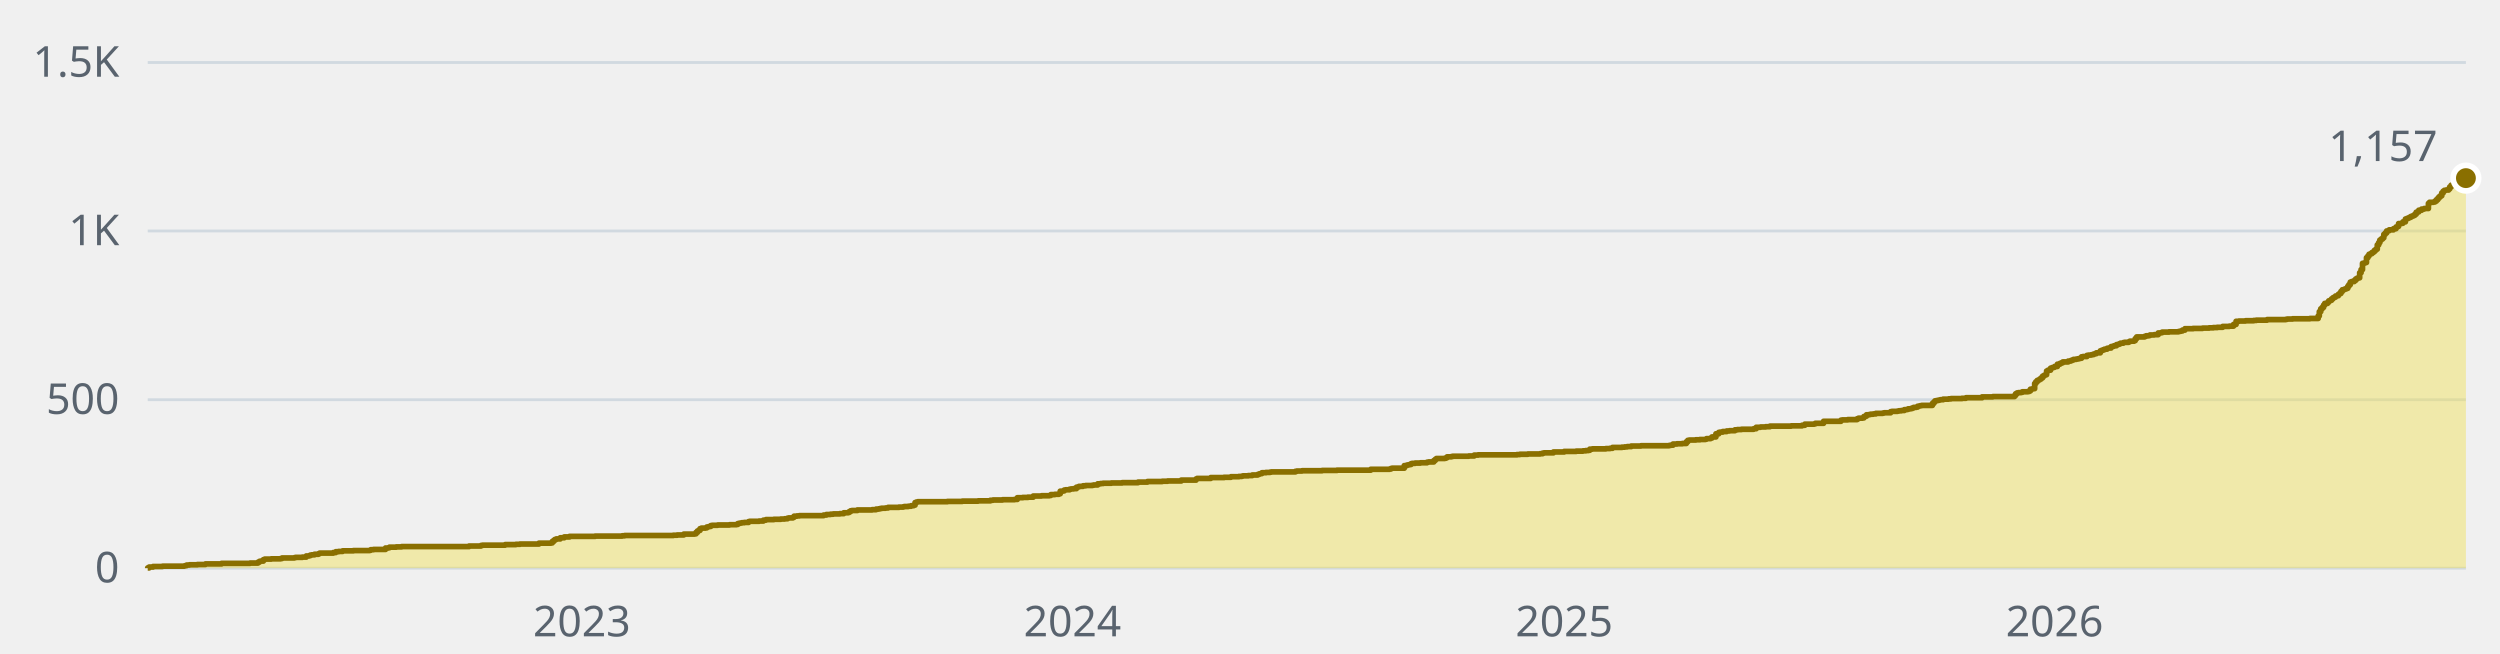
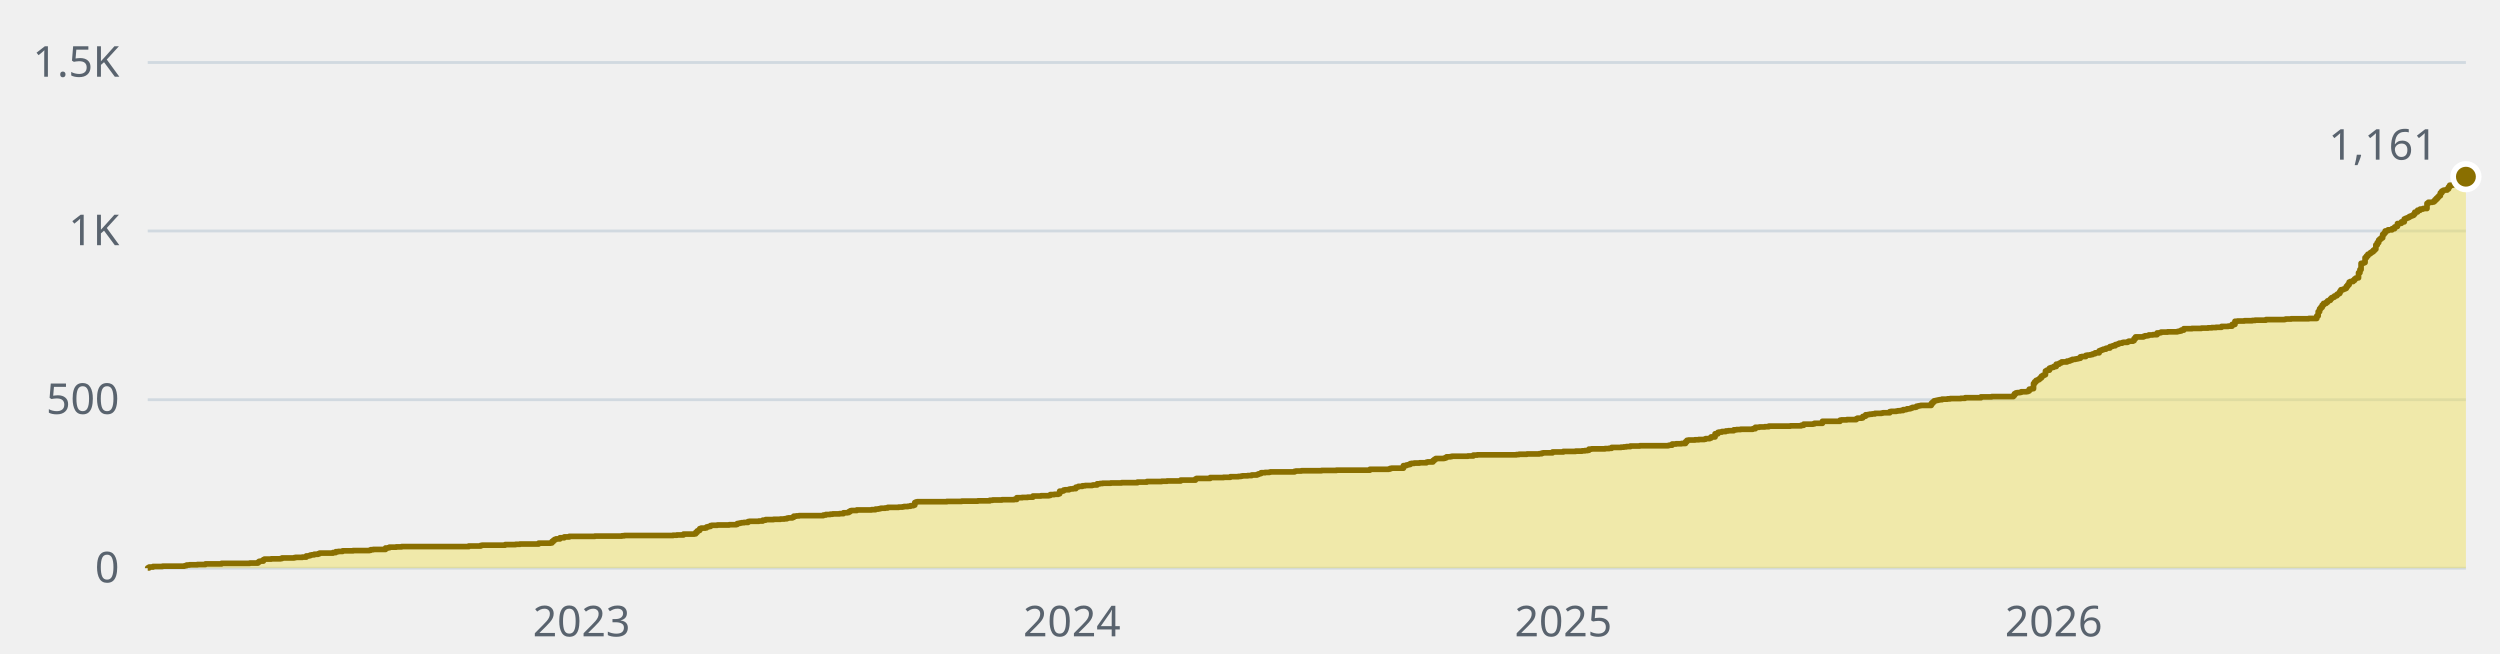
- <svg xmlns="http://www.w3.org/2000/svg" width="880" height="230" viewBox="0 0 880 230" role="img" aria-label="1,157 stars across the public repositories, over time">
+ <svg xmlns="http://www.w3.org/2000/svg" width="880" height="230" viewBox="0 0 880 230" role="img" aria-label="1,161 stars across the public repositories, over time">
  <style>text{font-family:-apple-system, BlinkMacSystemFont, 'Segoe UI', 'Noto Sans', Helvetica, Arial, sans-serif;font-size:15px}</style>
  <line x1="52" y1="200" x2="868" y2="200" stroke="#d1d9e0" stroke-width="1" />
  <text x="42" y="205" fill="#59636e" text-anchor="end">0</text>
  <line x1="52" y1="140.7" x2="868" y2="140.7" stroke="#d1d9e0" stroke-width="1" />
  <text x="42" y="145.7" fill="#59636e" text-anchor="end">500</text>
  <line x1="52" y1="81.3" x2="868" y2="81.3" stroke="#d1d9e0" stroke-width="1" />
  <text x="42" y="86.3" fill="#59636e" text-anchor="end">1K</text>
  <line x1="52" y1="22" x2="868" y2="22" stroke="#d1d9e0" stroke-width="1" />
  <text x="42" y="27" fill="#59636e" text-anchor="end">1.5K</text>
-   <text x="204.8" y="224" fill="#59636e" text-anchor="middle">2023</text>
-   <text x="377.5" y="224" fill="#59636e" text-anchor="middle">2024</text>
-   <text x="550.6" y="224" fill="#59636e" text-anchor="middle">2025</text>
-   <text x="723.2" y="224" fill="#59636e" text-anchor="middle">2026</text>
-   <path d="M52 200H52V199.9H52.5V199.6H53.9V199.4H57.2V199.3H64.8V199.2H65.2V199.1H65.7V198.9H66.7V198.8H69.5V198.7H72.3V198.5H78V198.3H88V198.2H90.8V197.9H91.3V197.6H91.7V197.5H92.7V197H93.2V196.8H95.5V196.7H98.8V196.6H99.3V196.4H103.6V196.3H104V196.2H106.4V196.1H107.8V195.7H108.8V195.6H109.2V195.4H109.7V195.3H110.7V195.1H112.1V194.9H112.5V194.7H117.3V194.5H118.2V194.2H119.2V194.1H120.6V193.9H124.4V193.8H130.1V193.7H130.5V193.5H131.5V193.4H135.7V192.9H136.7V192.8H137.1V192.6H139.5V192.5H141.4V192.4H165.1V192.2H169.3V192H169.8V191.9H177.8V191.7H181.6V191.6H183V191.5H189.7V191.2H193.9V191.1H194.4V190.6H194.9V190.2H195.3V189.9H195.8V189.7H197.2V189.3H198.6V189H200.5V188.8H209.5V188.7H219V188.6H219.9V188.5H237V188.4H238.4V188.3H240.7V188H244.5V187.9H245V187.4H245.5V186.9H245.9V186.7H246.4V186.1H246.9V185.9H248.3V185.8H248.8V185.5H249.3V185.4H249.7V185.3H250.2V185H250.7V184.9H252.6V184.8H256.8V184.7H259.2V184.6H259.7V184.3H260.1V184.2H260.6V184.1H261.1V184H262V183.9H263.5V183.6H263.9V183.5H267.2V183.4H268.7V183.1H269.6V182.9H272.4V182.8H274.8V182.7H276.2V182.6H277.2V182.4H277.6V182.3H279.1V182.1H279.5V181.7H280.5V181.6H281.4V181.5H289.9V181.3H290.9V181.1H292.3V181H293.3V180.9H295.6V180.8H297V180.5H298.5V180.4H298.9V180.1H299.4V179.8H299.9V179.7H301.8V179.5H307V179.4H308.4V179.2H309.3V179.1H309.8V179H310.3V178.9H311.7V178.8H312.6V178.6H316.4V178.5H317.9V178.4H318.3V178.3H319.7V178.2H320.7V178H321.6V177.8H322.1V176.9H322.6V176.7H323.1V176.6H333.5V176.5H338.7V176.4H344.3V176.3H348.6V176.1H349.5V176H352.9V175.9H357.1V175.8H358.1V175.2H360V175.1H361.8V175H363.7V174.6H366.6V174.5H369.4V174.4H369.9V174.1H371.3V174H372.7V173.8H373.2V172.9H374.1V172.8H374.6V172.5H375.1V172.4H376.5V172.2H377V172.1H377.9V172H378.9V171.5H379.3V171.4H379.8V171.2H381.2V171H382.2V170.9H384.5V170.8H385V170.7H386.4V170.3H387.4V170.2H388.3V170.1H391.2V170H395V169.9H400.6V169.7H403.9V169.5H409.1V169.4H411V169.3H415.8V169H421V168.6H421.4V168.4H426.2V168.1H430.9V168H433.3V167.8H436.1V167.7H437.1V167.6H437.5V167.5H439.4V167.4H440.8V167.2H442.7V167H443.2V166.8H443.7V166.7H444.2V166.4H445.6V166.3H447V166.2H447.5V166.1H456V165.9H456.5V165.8H458.3V165.7H465.4V165.6H470.6V165.5H482.5V165.2H489.1V165.1H489.6V164.9H490V164.8H494.3V163.9H495.2V163.7H495.7V163.6H496.2V163.5H496.7V163.2H497.1V163.1H498.1V163H500V162.9H502.3V162.7H502.8V162.6H504.7V162.1H505.2V161.7H505.6V161.4H508.5V161.3H509V161.1H509.4V160.8H510.9V160.7H511.3V160.6H517V160.5H518.9V160.2H520.3V160.1H534V160H535V159.9H537.8V159.8H542.1V159.7H543V159.5H543.5V159.4H546.8V159.1H550.6V158.9H554.8V158.8H557.2V158.7H558.2V158.6H559.1V158.5H559.6V158.1H560.5V158H565.3V157.9H566.7V157.8H567.6V157.5H570.9V157.4H571.9V157.3H572.8V157.2H574.2V157H577.6V156.9H587.5V156.8H588V156.7H588.9V156.3H590.3V156.2H592.2V156.1H593.6V155.5H594.1V155H594.6V154.9H596.9V154.8H598.4V154.7H600.3V154.6H600.7V154.4H602.1V154.2H602.6V153.8H604V152.7H605V152.2H605.5V152.1H606.4V151.9H607.8V151.7H608.8V151.6H610.7V151.3H611.6V151.2H613V151.1H617.3V150.9H618.2V150.4H619.7V150.3H621.5V150.2H623V150H630.5V149.9H634.3V149.7H635.3V149.3H638.6V149.2H639V149H641.9V148.3H648V147.9H648.5V147.8H650.4V147.7H653.7V147.4H654.2V147.2H655.6V147.1H656.1V146.6H656.5V146.5H657V146H658V145.9H658.4V145.8H659.4V145.7H660.3V145.5H662.7V145.4H663.2V145.3H665.5V144.9H666V144.8H667.9V144.7H668.4V144.6H669.3V144.5H670.3V144.2H671.2V144.1H671.7V143.9H672.6V143.8H673.1V143.6H673.6V143.4H674.5V143.3H675V143H675.5V142.9H675.9V142.8H676.4V142.7H680.2V142H680.7V141.5H681.1V141.1H681.6V141H682.1V140.9H682.6V140.8H683V140.7H684V140.5H685.9V140.4H686.8V140.3H690.6V140.2H692V140H697.7V139.7H701.5V139.6H709.1V139.2H709.5V138.6H710V138.3H710.5V138.2H711.4V138.1H711.9V137.9H713.8V137.8H714.3V137.6H714.7V137H715.2V136.9H715.7V136.8H716.2V135H716.6V134.4H717.1V133.9H717.6V133.7H718V133.4H718.5V133H719V132.4H719.5V132.1H719.9V131.9H720.4V130.6H720.9V130.3H721.8V129.6H722.3V129.4H722.8V129.3H723.2V129H724.2V128.2H725.1V127.9H725.6V127.7H726.1V127.4H728V127.1H728.9V126.9H729.4V126.7H729.9V126.5H730.8V126.4H731.3V126.3H731.8V126.2H732.2V126.1H732.7V125.6H733.2V125.5H734.6V125.1H735.1V125H736V124.9H736.5V124.8H737V124.6H737.4V124.5H737.9V124.2H739.3V123.5H739.8V123.3H740.3V123.1H740.8V122.9H741.7V122.6H742.2V122.5H743.1V122H743.6V121.9H744.1V121.7H745V121.3H745.5V121.2H746V121H746.4V120.8H747.4V120.6H747.8V120.5H749.3V120.3H749.7V120.1H751.2V119.9H751.6V119.2H752.1V118.6H754.9V118.4H755.4V118.2H756.4V118.1H756.8V117.9H758.3V117.8H759.7V117.2H760.6V117.1H761.1V116.9H763.5V116.8H766.8V116.7H767.2V116.6H767.7V116.5H768.2V116.2H769.1V115.7H772V115.6H775.3V115.5H777.6V115.4H779.1V115.3H780.5V115.2H782.4V114.9H784.7V114.8H786.2V114.2H787.1V113.1H788.1V113H790.4V112.9H793.3V112.8H794.2V112.7H798V112.5H804.6V112.4H805.1V112.3H807V112.2H813.1V112.1H816V111.2H816.4V109.7H816.9V108.7H817.4V108.2H817.9V107.4H818.3V106.8H819.3V106.4H819.7V105.9H820.2V105.7H820.7V105.2H821.2V104.8H821.6V104.6H822.1V104.2H822.6V104.1H823.1V103.6H823.5V103.3H824V102.6H824.5V102H825V101.9H825.4V101.7H825.9V101.5H826.4V100.8H826.8V100.2H827.3V99.3H827.8V99.1H828.7V98.7H829.2V98.2H829.7V97.9H830.2V97.8H830.6V96H831.1V94.9H831.6V92.7H832V92.6H832.5V92.4H833V90.7H833.5V90.1H833.9V89.5H834.4V89.3H834.9V88.9H835.4V88.6H835.8V88.1H836.3V87.7H836.8V86.2H837.3V85.4H837.7V84.5H838.2V84.1H838.7V83.7H839.1V82.5H839.6V82H840.1V81.3H840.6V81.2H841V80.9H842.5V80.5H843.4V79.9H843.9V79.7H844.3V78.7H845.3V78.6H845.8V78.1H846.7V77.1H847.2V76.9H847.7V76.7H848.1V76.5H848.6V76.2H849.1V76H849.6V75.8H850V75.4H850.5V74.7H851V74.6H851.4V74H852.4V73.6H853.3V73.4H854.8V71.6H855.2V71.2H856.6V71.1H857.1V70.8H857.6V70.3H858.1V69.8H858.5V69.3H859V68.9H859.5V67.9H860V67.3H860.4V67H860.9V66.9H861.9V66.5H862.3V65.8H862.8V65.2H863.7V65H864.7V64.6H865.2V63.9H865.6V63.8H866.1V63.9H866.6V63.4H867.1V63.2H867.5V62.8H868V62.7H868V200H52z" fill="#f0e155" fill-opacity="0.45" />
-   <path d="M52 200H52V199.9H52.5V199.6H53.9V199.4H57.2V199.3H64.8V199.2H65.2V199.1H65.7V198.9H66.7V198.8H69.5V198.7H72.3V198.5H78V198.3H88V198.2H90.8V197.9H91.3V197.6H91.7V197.5H92.7V197H93.2V196.8H95.5V196.7H98.8V196.6H99.3V196.4H103.6V196.3H104V196.2H106.4V196.1H107.8V195.7H108.8V195.6H109.2V195.4H109.7V195.3H110.7V195.1H112.1V194.9H112.5V194.7H117.3V194.5H118.2V194.2H119.2V194.1H120.6V193.9H124.4V193.8H130.1V193.7H130.5V193.5H131.5V193.4H135.7V192.9H136.7V192.8H137.1V192.6H139.5V192.5H141.4V192.4H165.1V192.2H169.3V192H169.8V191.9H177.8V191.7H181.6V191.6H183V191.5H189.7V191.2H193.9V191.1H194.4V190.6H194.9V190.2H195.3V189.9H195.8V189.7H197.2V189.3H198.6V189H200.5V188.8H209.5V188.7H219V188.6H219.9V188.5H237V188.4H238.4V188.3H240.7V188H244.5V187.9H245V187.4H245.5V186.9H245.9V186.7H246.4V186.1H246.9V185.9H248.3V185.8H248.8V185.5H249.3V185.4H249.7V185.3H250.2V185H250.7V184.9H252.6V184.8H256.8V184.7H259.2V184.6H259.7V184.3H260.1V184.2H260.6V184.1H261.1V184H262V183.9H263.5V183.6H263.9V183.5H267.2V183.4H268.7V183.1H269.6V182.9H272.4V182.8H274.8V182.7H276.2V182.6H277.2V182.4H277.6V182.3H279.1V182.1H279.5V181.7H280.5V181.6H281.4V181.5H289.9V181.3H290.9V181.1H292.3V181H293.3V180.9H295.6V180.8H297V180.5H298.5V180.4H298.9V180.1H299.4V179.8H299.9V179.7H301.8V179.5H307V179.4H308.4V179.2H309.3V179.1H309.8V179H310.3V178.9H311.7V178.8H312.6V178.6H316.4V178.5H317.9V178.4H318.3V178.3H319.7V178.2H320.7V178H321.6V177.8H322.1V176.9H322.6V176.7H323.1V176.6H333.5V176.5H338.7V176.4H344.3V176.3H348.6V176.1H349.5V176H352.9V175.9H357.1V175.8H358.1V175.2H360V175.1H361.8V175H363.7V174.6H366.6V174.5H369.4V174.4H369.9V174.1H371.3V174H372.7V173.8H373.2V172.9H374.1V172.8H374.6V172.5H375.1V172.4H376.5V172.2H377V172.1H377.9V172H378.9V171.5H379.3V171.4H379.8V171.2H381.2V171H382.2V170.9H384.5V170.8H385V170.7H386.4V170.3H387.4V170.2H388.3V170.1H391.2V170H395V169.9H400.6V169.7H403.9V169.5H409.1V169.4H411V169.3H415.8V169H421V168.6H421.4V168.4H426.2V168.1H430.9V168H433.3V167.8H436.1V167.7H437.1V167.6H437.5V167.5H439.4V167.4H440.8V167.2H442.7V167H443.2V166.8H443.7V166.7H444.2V166.4H445.6V166.3H447V166.2H447.5V166.1H456V165.9H456.5V165.8H458.3V165.7H465.4V165.6H470.6V165.5H482.5V165.2H489.1V165.1H489.6V164.9H490V164.8H494.3V163.9H495.2V163.7H495.7V163.6H496.2V163.5H496.7V163.2H497.1V163.1H498.1V163H500V162.9H502.3V162.7H502.8V162.6H504.7V162.1H505.2V161.7H505.6V161.4H508.5V161.3H509V161.1H509.4V160.8H510.9V160.7H511.3V160.6H517V160.5H518.9V160.2H520.3V160.1H534V160H535V159.9H537.8V159.8H542.1V159.7H543V159.5H543.5V159.4H546.8V159.1H550.6V158.9H554.8V158.8H557.2V158.7H558.2V158.6H559.1V158.5H559.6V158.1H560.5V158H565.3V157.9H566.7V157.8H567.6V157.5H570.9V157.4H571.9V157.3H572.8V157.2H574.2V157H577.6V156.9H587.5V156.8H588V156.7H588.9V156.3H590.3V156.2H592.2V156.1H593.6V155.5H594.1V155H594.6V154.9H596.9V154.8H598.4V154.7H600.3V154.6H600.7V154.4H602.1V154.2H602.6V153.8H604V152.7H605V152.2H605.5V152.1H606.4V151.9H607.8V151.7H608.8V151.6H610.7V151.3H611.6V151.2H613V151.1H617.3V150.9H618.2V150.4H619.7V150.3H621.5V150.2H623V150H630.5V149.9H634.3V149.7H635.3V149.3H638.6V149.2H639V149H641.9V148.3H648V147.9H648.5V147.8H650.4V147.7H653.7V147.4H654.2V147.2H655.6V147.1H656.1V146.6H656.5V146.5H657V146H658V145.9H658.4V145.8H659.4V145.7H660.3V145.5H662.7V145.4H663.2V145.3H665.5V144.9H666V144.8H667.9V144.7H668.4V144.6H669.3V144.5H670.3V144.2H671.2V144.1H671.7V143.9H672.6V143.8H673.1V143.6H673.6V143.4H674.5V143.3H675V143H675.5V142.9H675.9V142.8H676.4V142.7H680.2V142H680.7V141.5H681.1V141.1H681.6V141H682.1V140.9H682.6V140.8H683V140.7H684V140.5H685.9V140.4H686.8V140.3H690.6V140.2H692V140H697.7V139.7H701.5V139.6H709.1V139.2H709.5V138.6H710V138.3H710.5V138.2H711.4V138.1H711.9V137.9H713.8V137.8H714.3V137.6H714.7V137H715.2V136.9H715.7V136.8H716.2V135H716.6V134.4H717.1V133.9H717.6V133.7H718V133.4H718.5V133H719V132.4H719.5V132.1H719.9V131.9H720.4V130.6H720.9V130.3H721.8V129.6H722.3V129.4H722.8V129.3H723.2V129H724.2V128.2H725.1V127.9H725.6V127.7H726.1V127.4H728V127.1H728.9V126.9H729.4V126.7H729.9V126.5H730.8V126.4H731.3V126.3H731.8V126.2H732.2V126.1H732.7V125.6H733.2V125.5H734.6V125.1H735.1V125H736V124.9H736.5V124.8H737V124.6H737.4V124.5H737.9V124.2H739.3V123.5H739.8V123.3H740.3V123.1H740.8V122.9H741.7V122.6H742.2V122.5H743.1V122H743.6V121.9H744.1V121.7H745V121.3H745.5V121.2H746V121H746.4V120.8H747.4V120.6H747.8V120.5H749.3V120.3H749.7V120.1H751.2V119.9H751.6V119.2H752.1V118.6H754.9V118.4H755.4V118.2H756.4V118.1H756.8V117.9H758.3V117.8H759.7V117.2H760.6V117.1H761.1V116.9H763.5V116.8H766.8V116.7H767.2V116.6H767.7V116.5H768.2V116.2H769.1V115.7H772V115.6H775.3V115.5H777.6V115.4H779.1V115.3H780.5V115.2H782.4V114.9H784.7V114.8H786.2V114.2H787.1V113.1H788.1V113H790.4V112.9H793.3V112.8H794.2V112.7H798V112.5H804.6V112.4H805.1V112.3H807V112.2H813.1V112.1H816V111.2H816.4V109.7H816.9V108.7H817.4V108.2H817.9V107.4H818.3V106.8H819.3V106.4H819.7V105.9H820.2V105.7H820.7V105.2H821.2V104.8H821.6V104.6H822.1V104.2H822.6V104.1H823.1V103.6H823.5V103.3H824V102.6H824.5V102H825V101.9H825.4V101.7H825.9V101.5H826.4V100.8H826.8V100.2H827.3V99.3H827.8V99.1H828.7V98.7H829.2V98.2H829.7V97.9H830.2V97.8H830.6V96H831.1V94.9H831.6V92.7H832V92.6H832.5V92.4H833V90.7H833.5V90.1H833.9V89.5H834.4V89.3H834.9V88.9H835.4V88.6H835.8V88.1H836.3V87.7H836.8V86.2H837.3V85.4H837.7V84.5H838.2V84.1H838.7V83.7H839.1V82.5H839.6V82H840.1V81.3H840.6V81.2H841V80.9H842.5V80.5H843.4V79.9H843.9V79.7H844.3V78.7H845.3V78.6H845.8V78.1H846.7V77.1H847.2V76.9H847.7V76.7H848.1V76.5H848.6V76.2H849.1V76H849.6V75.8H850V75.4H850.5V74.7H851V74.6H851.4V74H852.4V73.6H853.3V73.4H854.8V71.6H855.2V71.2H856.6V71.1H857.1V70.8H857.6V70.3H858.1V69.8H858.5V69.3H859V68.9H859.5V67.9H860V67.3H860.4V67H860.9V66.9H861.9V66.5H862.3V65.8H862.8V65.2H863.7V65H864.7V64.6H865.2V63.9H865.6V63.8H866.1V63.9H866.6V63.4H867.1V63.2H867.5V62.8H868V62.7" fill="none" stroke="#8a6f00" stroke-width="2" stroke-linejoin="round" />
-   <circle cx="868" cy="62.7" r="4.5" fill="#8a6f00" stroke="#ffffff" stroke-width="2" />
-   <text x="858" y="56.7" fill="#59636e" text-anchor="end">1,157</text>
+   <text x="204.7" y="224" fill="#59636e" text-anchor="middle">2023</text>
+   <text x="377.3" y="224" fill="#59636e" text-anchor="middle">2024</text>
+   <text x="550.3" y="224" fill="#59636e" text-anchor="middle">2025</text>
+   <text x="722.9" y="224" fill="#59636e" text-anchor="middle">2026</text>
+   <path d="M52 200H52V199.9H52.5V199.6H53.9V199.4H57.2V199.3H64.8V199.2H65.2V199.1H65.7V198.9H66.7V198.8H69.5V198.7H72.3V198.5H78V198.3H87.9V198.2H90.8V197.9H91.2V197.6H91.7V197.5H92.7V197H93.1V196.8H95.5V196.7H98.8V196.6H99.3V196.4H103.5V196.3H104V196.2H106.4V196.1H107.8V195.7H108.7V195.6H109.2V195.4H109.7V195.3H110.6V195.1H112V194.9H112.5V194.7H117.2V194.5H118.2V194.2H119.1V194.1H120.6V193.9H124.3V193.8H130V193.7H130.5V193.5H131.4V193.4H135.7V192.9H136.6V192.8H137.1V192.6H139.5V192.5H141.4V192.4H165V192.2H169.2V192H169.7V191.9H177.8V191.7H181.5V191.6H183V191.5H189.6V191.2H193.8V191.1H194.3V190.6H194.8V190.2H195.2V189.9H195.7V189.7H197.1V189.3H198.6V189H200.4V188.8H209.4V188.7H218.9V188.6H219.8V188.5H236.9V188.4H238.3V188.3H240.6V188H244.4V187.9H244.9V187.4H245.4V186.9H245.8V186.7H246.3V186.1H246.8V185.9H248.2V185.8H248.7V185.5H249.1V185.4H249.6V185.3H250.1V185H250.6V184.9H252.5V184.8H256.7V184.7H259.1V184.6H259.5V184.3H260V184.2H260.5V184.1H261V184H261.9V183.9H263.3V183.6H263.8V183.5H267.1V183.4H268.5V183.1H269.5V182.9H272.3V182.8H274.7V182.7H276.1V182.6H277V182.4H277.5V182.3H278.9V182.1H279.4V181.7H280.3V181.6H281.3V181.5H289.8V181.3H290.7V181.1H292.2V181H293.1V180.9H295.5V180.8H296.9V180.5H298.3V180.4H298.8V180.1H299.3V179.8H299.7V179.7H301.6V179.5H306.8V179.4H308.2V179.2H309.2V179.1H309.7V179H310.1V178.9H311.6V178.8H312.5V178.6H316.3V178.5H317.7V178.4H318.2V178.3H319.6V178.2H320.5V178H321.5V177.8H322V176.9H322.4V176.7H322.9V176.6H333.3V176.5H338.5V176.4H344.2V176.3H348.4V176.1H349.4V176H352.7V175.9H356.9V175.8H357.9V175.2H359.8V175.1H361.7V175H363.6V174.6H366.4V174.5H369.2V174.4H369.7V174.1H371.1V174H372.5V173.8H373V172.9H374V172.8H374.4V172.5H374.9V172.4H376.3V172.2H376.8V172.1H377.7V172H378.7V171.5H379.2V171.4H379.6V171.2H381V171H382V170.9H384.4V170.8H384.8V170.7H386.2V170.3H387.2V170.2H388.1V170.1H391V170H394.8V169.9H400.4V169.7H403.7V169.5H408.9V169.4H410.8V169.3H415.6V169H420.8V168.6H421.2V168.4H426V168.1H430.7V168H433.1V167.8H435.9V167.7H436.8V167.6H437.3V167.5H439.2V167.4H440.6V167.2H442.5V167H443V166.8H443.5V166.7H443.9V166.4H445.3V166.3H446.8V166.2H447.2V166.1H455.7V165.9H456.2V165.8H458.1V165.7H465.2V165.6H470.4V165.5H482.2V165.2H488.8V165.1H489.3V164.9H489.8V164.8H494V163.9H495V163.7H495.5V163.6H495.9V163.5H496.4V163.2H496.9V163.1H497.8V163H499.7V162.9H502.1V162.7H502.5V162.6H504.4V162.1H504.9V161.7H505.4V161.4H508.2V161.3H508.7V161.1H509.2V160.8H510.6V160.7H511.1V160.6H516.7V160.5H518.6V160.2H520V160.1H533.8V160H534.7V159.9H537.5V159.8H541.8V159.7H542.7V159.5H543.2V159.4H546.5V159.1H550.3V158.9H554.6V158.8H556.9V158.7H557.9V158.6H558.8V158.5H559.3V158.1H560.2V158H565V157.9H566.4V157.8H567.3V157.5H570.6V157.4H571.6V157.3H572.5V157.2H573.9V157H577.2V156.9H587.2V156.8H587.6V156.7H588.6V156.3H590V156.2H591.9V156.1H593.3V155.5H593.8V155H594.3V154.9H596.6V154.8H598V154.7H599.9V154.6H600.4V154.4H601.8V154.2H602.3V153.8H603.7V152.7H604.7V152.2H605.1V152.1H606.1V151.9H607.5V151.7H608.4V151.6H610.3V151.3H611.3V151.2H612.7V151.1H617V150.9H617.9V150.4H619.3V150.3H621.2V150.2H622.6V150H630.2V149.9H634V149.7H634.9V149.3H638.2V149.2H638.7V149H641.5V148.3H647.7V147.9H648.2V147.8H650.1V147.7H653.4V147.4H653.8V147.2H655.3V147.1H655.7V146.6H656.2V146.5H656.7V146H657.6V145.9H658.1V145.8H659V145.7H660V145.5H662.3V145.4H662.8V145.3H665.2V144.9H665.7V144.8H667.5V144.7H668V144.6H669V144.5H669.9V144.2H670.9V144.1H671.3V143.9H672.3V143.8H672.7V143.6H673.2V143.4H674.2V143.3H674.6V143H675.1V142.9H675.6V142.8H676.1V142.7H679.8V142H680.3V141.5H680.8V141.1H681.3V141H681.7V140.9H682.2V140.8H682.7V140.7H683.6V140.5H685.5V140.4H686.5V140.3H690.2V140.2H691.7V140H697.3V139.7H701.1V139.6H708.7V139.2H709.1V138.6H709.6V138.3H710.1V138.2H711V138.1H711.5V137.9H713.4V137.8H713.9V137.6H714.3V137H714.8V136.9H715.3V136.8H715.8V135H716.2V134.4H716.7V133.9H717.2V133.7H717.7V133.4H718.1V133H718.6V132.4H719.1V132.1H719.6V131.9H720V130.6H720.5V130.3H721.4V129.6H721.9V129.4H722.4V129.3H722.9V129H723.8V128.2H724.8V127.9H725.2V127.7H725.7V127.4H727.6V127.1H728.5V126.9H729V126.7H729.5V126.5H730.4V126.4H730.9V126.3H731.4V126.2H731.8V126.1H732.3V125.6H732.8V125.5H734.2V125.1H734.7V125H735.6V124.9H736.1V124.8H736.6V124.6H737V124.5H737.5V124.2H738.9V123.5H739.4V123.3H739.9V123.1H740.4V122.9H741.3V122.6H741.8V122.5H742.7V122H743.2V121.9H743.7V121.7H744.6V121.3H745.1V121.2H745.6V121H746V120.8H747V120.6H747.4V120.5H748.9V120.3H749.3V120.1H750.8V119.9H751.2V119.2H751.7V118.6H754.5V118.4H755V118.2H756V118.1H756.4V117.9H757.8V117.8H759.3V117.2H760.2V117.1H760.7V116.9H763V116.8H766.4V116.7H766.8V116.6H767.3V116.5H767.8V116.2H768.7V115.7H771.6V115.6H774.9V115.5H777.2V115.4H778.6V115.3H780.1V115.2H782V114.9H784.3V114.8H785.7V114.2H786.7V113.1H787.6V113H790V112.9H792.8V112.8H793.8V112.7H797.6V112.5H804.2V112.4H804.6V112.3H806.5V112.2H812.7V112.1H815.5V111.2H816V109.7H816.5V108.7H816.9V108.2H817.4V107.4H817.9V106.8H818.8V106.4H819.3V105.9H819.8V105.7H820.3V105.2H820.7V104.8H821.2V104.6H821.7V104.2H822.1V104.1H822.6V103.6H823.1V103.3H823.6V102.6H824V102H824.5V101.9H825V101.7H825.5V101.5H825.9V100.8H826.4V100.2H826.9V99.3H827.3V99.1H828.3V98.7H828.8V98.2H829.2V97.9H829.7V97.8H830.2V96H830.7V94.9H831.1V92.7H831.6V92.6H832.1V92.4H832.5V90.7H833V90.1H833.5V89.5H834V89.3H834.4V88.9H834.9V88.6H835.4V88.1H835.9V87.7H836.3V86.2H836.8V85.4H837.3V84.5H837.7V84.1H838.2V83.7H838.7V82.5H839.2V82H839.6V81.3H840.1V81.2H840.6V80.9H842V80.5H842.9V79.9H843.4V79.7H843.9V78.7H844.8V78.6H845.3V78.1H846.3V77.1H846.7V76.9H847.2V76.7H847.7V76.5H848.1V76.2H848.6V76H849.1V75.8H849.6V75.4H850V74.7H850.5V74.6H851V74H851.9V73.6H852.9V73.4H854.3V71.6H854.8V71.2H856.2V71.1H856.7V70.8H857.1V70.3H857.6V69.8H858.1V69.3H858.5V68.9H859V67.9H859.5V67.3H860V67H860.4V66.9H861.4V66.5H861.9V65.8H862.3V65.2H863.3V65H864.2V64.6H864.7V63.9H865.2V63.8H865.6V63.9H866.1V63.4H866.6V63.2H867.1V62.8H867.5V62.7H868V62.2H868V200H52z" fill="#f0e155" fill-opacity="0.45" />
+   <path d="M52 200H52V199.9H52.5V199.6H53.9V199.4H57.2V199.3H64.8V199.2H65.2V199.1H65.7V198.9H66.7V198.8H69.5V198.7H72.3V198.5H78V198.3H87.9V198.2H90.8V197.9H91.2V197.6H91.7V197.5H92.7V197H93.1V196.8H95.5V196.7H98.8V196.6H99.3V196.4H103.5V196.3H104V196.2H106.4V196.1H107.8V195.7H108.7V195.6H109.2V195.4H109.7V195.3H110.6V195.1H112V194.9H112.5V194.7H117.2V194.5H118.2V194.2H119.1V194.1H120.6V193.9H124.3V193.8H130V193.7H130.5V193.5H131.4V193.4H135.7V192.9H136.6V192.8H137.1V192.6H139.5V192.5H141.4V192.4H165V192.2H169.2V192H169.7V191.9H177.8V191.7H181.5V191.6H183V191.5H189.6V191.2H193.8V191.1H194.3V190.6H194.8V190.2H195.2V189.9H195.7V189.7H197.1V189.3H198.6V189H200.4V188.8H209.4V188.7H218.9V188.6H219.8V188.5H236.9V188.4H238.3V188.3H240.6V188H244.4V187.9H244.9V187.4H245.4V186.9H245.8V186.7H246.3V186.1H246.8V185.9H248.2V185.8H248.7V185.5H249.1V185.4H249.6V185.3H250.1V185H250.6V184.9H252.5V184.8H256.7V184.7H259.1V184.6H259.5V184.3H260V184.2H260.5V184.1H261V184H261.9V183.9H263.3V183.6H263.8V183.5H267.1V183.4H268.5V183.1H269.5V182.9H272.3V182.8H274.7V182.7H276.1V182.6H277V182.4H277.5V182.3H278.9V182.1H279.4V181.7H280.3V181.6H281.3V181.5H289.8V181.3H290.7V181.1H292.2V181H293.1V180.9H295.5V180.8H296.9V180.5H298.3V180.4H298.8V180.1H299.3V179.8H299.7V179.7H301.6V179.5H306.8V179.4H308.2V179.2H309.2V179.1H309.7V179H310.1V178.9H311.6V178.8H312.5V178.6H316.3V178.5H317.7V178.4H318.2V178.3H319.6V178.2H320.5V178H321.5V177.8H322V176.9H322.4V176.7H322.9V176.6H333.3V176.5H338.5V176.4H344.2V176.3H348.4V176.1H349.4V176H352.7V175.9H356.9V175.8H357.9V175.2H359.8V175.1H361.7V175H363.6V174.6H366.4V174.5H369.2V174.4H369.7V174.1H371.1V174H372.5V173.8H373V172.9H374V172.8H374.4V172.5H374.9V172.4H376.3V172.2H376.8V172.1H377.7V172H378.7V171.5H379.2V171.4H379.6V171.2H381V171H382V170.9H384.4V170.8H384.8V170.7H386.2V170.3H387.2V170.2H388.1V170.1H391V170H394.8V169.9H400.4V169.7H403.7V169.5H408.9V169.4H410.8V169.3H415.6V169H420.8V168.6H421.2V168.4H426V168.1H430.7V168H433.1V167.8H435.9V167.7H436.8V167.6H437.3V167.5H439.2V167.4H440.6V167.2H442.5V167H443V166.8H443.5V166.7H443.9V166.4H445.3V166.3H446.8V166.2H447.2V166.1H455.7V165.9H456.2V165.8H458.1V165.7H465.2V165.6H470.4V165.5H482.2V165.2H488.8V165.1H489.3V164.9H489.8V164.8H494V163.9H495V163.7H495.5V163.6H495.9V163.5H496.4V163.2H496.9V163.1H497.8V163H499.7V162.9H502.1V162.7H502.5V162.6H504.4V162.1H504.9V161.7H505.4V161.4H508.2V161.3H508.7V161.1H509.2V160.8H510.6V160.7H511.1V160.6H516.7V160.5H518.6V160.2H520V160.1H533.8V160H534.7V159.9H537.5V159.8H541.8V159.7H542.7V159.5H543.2V159.4H546.5V159.1H550.3V158.9H554.6V158.8H556.9V158.7H557.9V158.6H558.8V158.5H559.3V158.1H560.2V158H565V157.9H566.4V157.8H567.3V157.5H570.6V157.4H571.6V157.3H572.5V157.2H573.9V157H577.2V156.9H587.2V156.8H587.6V156.7H588.6V156.3H590V156.2H591.9V156.1H593.3V155.5H593.8V155H594.3V154.9H596.6V154.8H598V154.7H599.9V154.6H600.4V154.4H601.8V154.2H602.3V153.8H603.7V152.7H604.7V152.2H605.1V152.1H606.1V151.9H607.5V151.7H608.4V151.6H610.3V151.3H611.3V151.2H612.7V151.1H617V150.9H617.9V150.4H619.3V150.3H621.2V150.2H622.6V150H630.2V149.9H634V149.7H634.9V149.3H638.2V149.2H638.7V149H641.5V148.3H647.7V147.9H648.2V147.8H650.1V147.7H653.4V147.4H653.8V147.2H655.3V147.1H655.7V146.6H656.2V146.5H656.7V146H657.6V145.9H658.1V145.8H659V145.7H660V145.5H662.3V145.4H662.8V145.3H665.2V144.9H665.7V144.8H667.5V144.7H668V144.6H669V144.5H669.9V144.2H670.9V144.1H671.3V143.9H672.3V143.8H672.7V143.6H673.2V143.4H674.2V143.3H674.6V143H675.1V142.9H675.6V142.8H676.1V142.7H679.8V142H680.3V141.5H680.8V141.1H681.3V141H681.7V140.9H682.2V140.8H682.7V140.7H683.6V140.5H685.5V140.4H686.5V140.3H690.2V140.2H691.7V140H697.3V139.7H701.1V139.6H708.7V139.2H709.1V138.6H709.6V138.3H710.1V138.2H711V138.1H711.5V137.9H713.4V137.8H713.9V137.6H714.3V137H714.8V136.9H715.3V136.8H715.8V135H716.2V134.4H716.7V133.9H717.2V133.7H717.7V133.4H718.1V133H718.6V132.4H719.1V132.1H719.6V131.9H720V130.6H720.5V130.3H721.4V129.6H721.9V129.4H722.4V129.3H722.9V129H723.8V128.2H724.8V127.9H725.2V127.7H725.7V127.4H727.6V127.1H728.5V126.9H729V126.7H729.5V126.5H730.4V126.4H730.9V126.3H731.4V126.2H731.8V126.1H732.3V125.6H732.8V125.5H734.2V125.1H734.7V125H735.6V124.9H736.1V124.8H736.6V124.6H737V124.5H737.5V124.2H738.9V123.5H739.4V123.3H739.9V123.1H740.4V122.9H741.3V122.6H741.8V122.5H742.7V122H743.2V121.9H743.7V121.7H744.6V121.3H745.1V121.2H745.6V121H746V120.8H747V120.6H747.4V120.5H748.9V120.3H749.3V120.1H750.8V119.9H751.2V119.2H751.7V118.6H754.5V118.4H755V118.2H756V118.1H756.4V117.9H757.8V117.8H759.3V117.2H760.2V117.1H760.7V116.9H763V116.8H766.4V116.7H766.8V116.6H767.3V116.5H767.8V116.2H768.7V115.7H771.6V115.6H774.9V115.5H777.2V115.4H778.6V115.3H780.1V115.2H782V114.9H784.3V114.8H785.7V114.2H786.7V113.1H787.6V113H790V112.9H792.8V112.8H793.8V112.7H797.6V112.5H804.2V112.4H804.6V112.3H806.5V112.2H812.7V112.1H815.5V111.2H816V109.7H816.5V108.7H816.9V108.2H817.4V107.4H817.9V106.8H818.8V106.4H819.3V105.9H819.8V105.7H820.3V105.2H820.7V104.8H821.2V104.6H821.7V104.2H822.1V104.1H822.6V103.6H823.1V103.3H823.6V102.6H824V102H824.5V101.9H825V101.7H825.5V101.5H825.9V100.8H826.4V100.2H826.9V99.3H827.3V99.1H828.3V98.7H828.8V98.2H829.2V97.9H829.7V97.8H830.2V96H830.7V94.9H831.1V92.7H831.6V92.6H832.1V92.4H832.5V90.7H833V90.1H833.5V89.5H834V89.3H834.4V88.9H834.9V88.6H835.4V88.1H835.9V87.7H836.3V86.2H836.8V85.4H837.3V84.5H837.7V84.1H838.2V83.7H838.7V82.5H839.2V82H839.6V81.3H840.1V81.2H840.6V80.9H842V80.5H842.9V79.9H843.4V79.7H843.9V78.7H844.8V78.6H845.3V78.1H846.3V77.1H846.7V76.9H847.2V76.7H847.7V76.5H848.1V76.2H848.6V76H849.1V75.8H849.6V75.4H850V74.7H850.5V74.6H851V74H851.9V73.6H852.9V73.4H854.3V71.6H854.8V71.2H856.2V71.1H856.7V70.8H857.1V70.3H857.6V69.8H858.1V69.3H858.5V68.9H859V67.9H859.5V67.3H860V67H860.4V66.9H861.4V66.5H861.9V65.8H862.3V65.2H863.3V65H864.2V64.6H864.7V63.9H865.2V63.8H865.6V63.9H866.1V63.4H866.6V63.2H867.1V62.8H867.5V62.7H868V62.2" fill="none" stroke="#8a6f00" stroke-width="2" stroke-linejoin="round" />
+   <circle cx="868" cy="62.2" r="4.5" fill="#8a6f00" stroke="#ffffff" stroke-width="2" />
+   <text x="858" y="56.2" fill="#59636e" text-anchor="end">1,161</text>
</svg>
